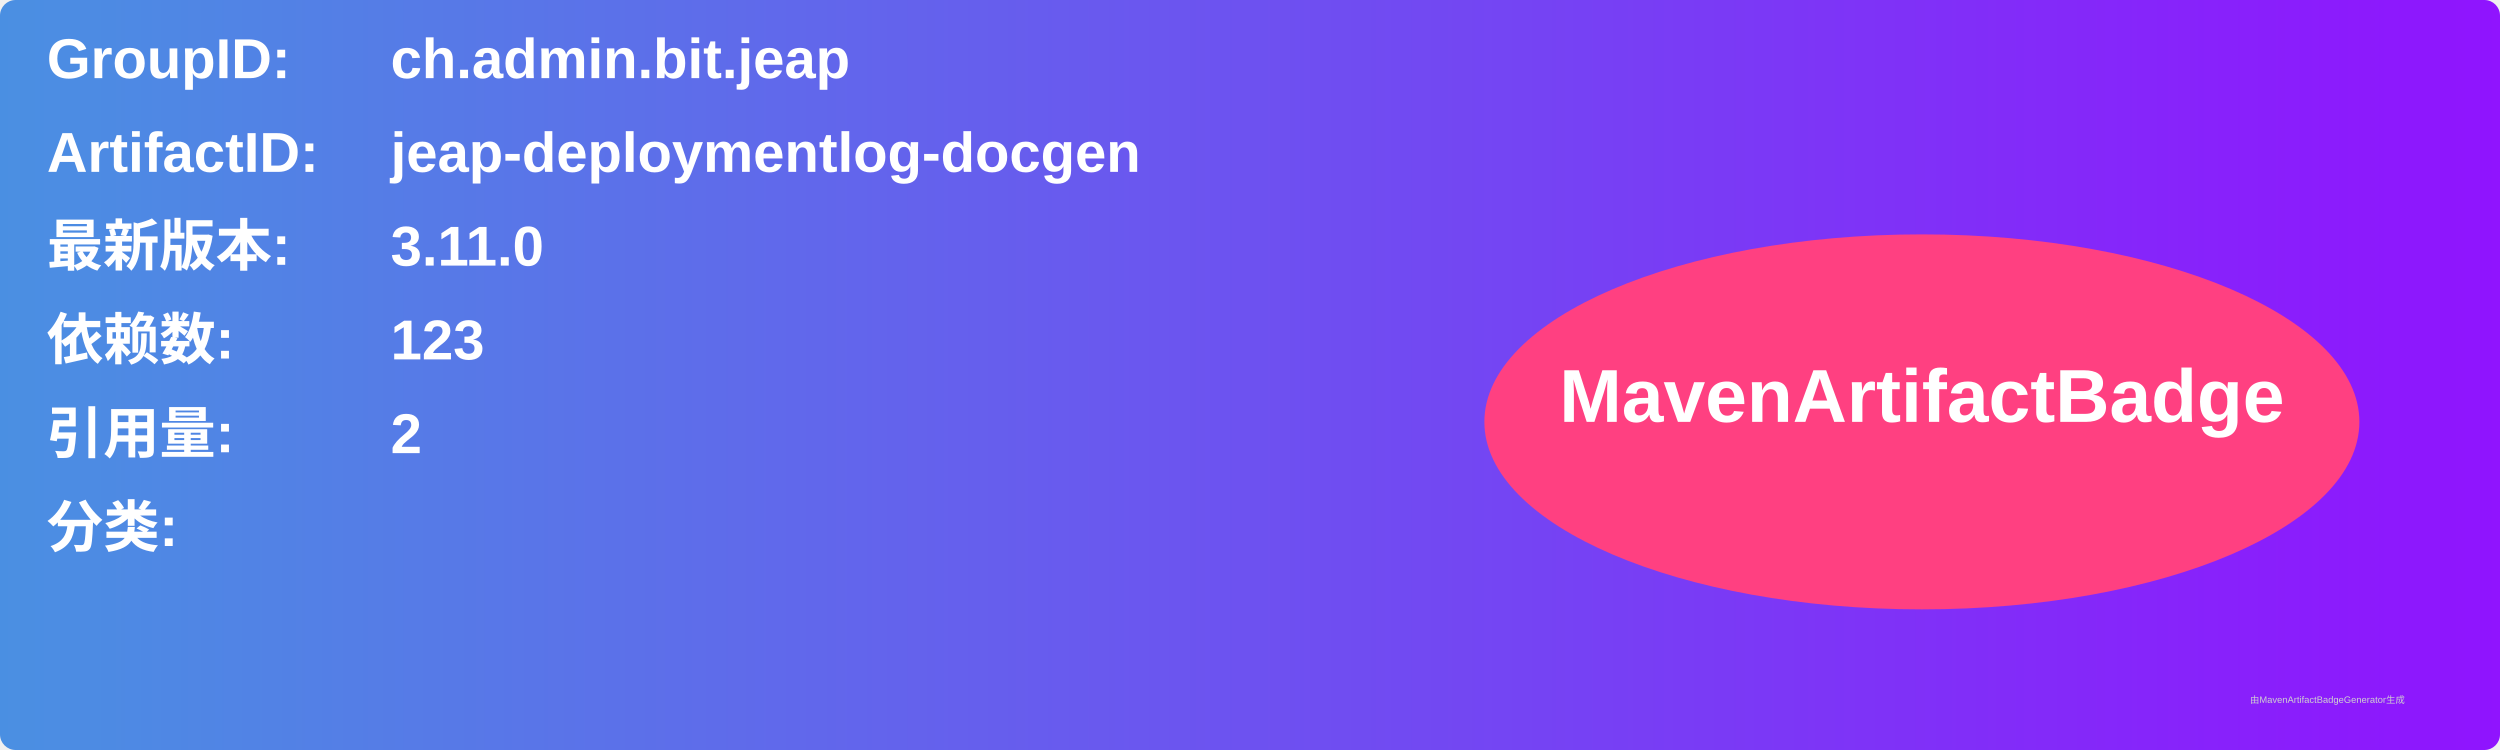
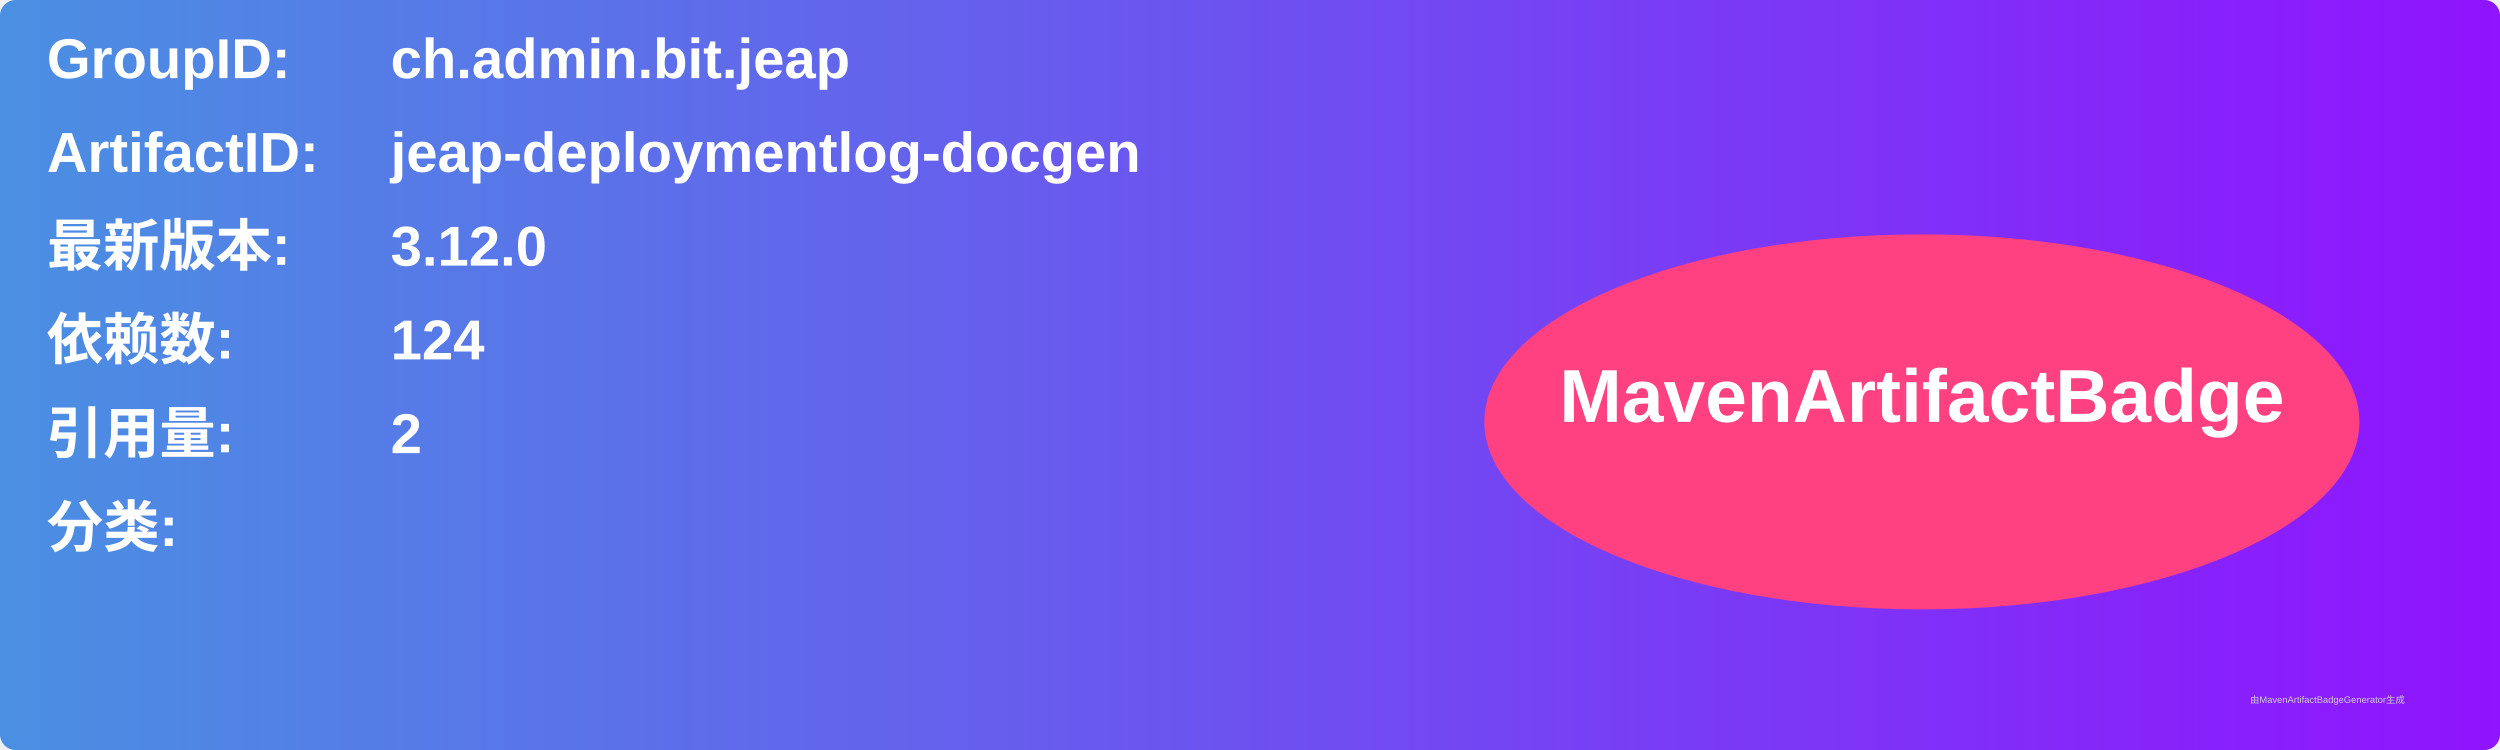
<svg xmlns="http://www.w3.org/2000/svg" width="800" height="240" viewBox="0 0 800 240">
  <linearGradient id="grad" x1="0%" y1="0%" x2="100%" y2="0%">
    <stop offset="0%" stop-color="#4a90e2" />
    <stop offset="100%" stop-color="#9013fe" />
  </linearGradient>
  <rect width="100%" height="100%" rx="5" ry="5" fill="url(#grad)" />
  <g transform="translate(15, 15)">
    <text x="0" y="10" font-family="Arial" font-size="18" fill="white" font-weight="bold" width="260">GroupID:</text>
    <text x="110" y="10" font-family="Arial" font-size="18" fill="white" font-weight="bold" width="460">ch.admin.bit.jeap</text>
    <text x="0" y="40" font-family="Arial" font-size="18" fill="white" font-weight="bold" width="260">ArtifactID:</text>
    <text x="110" y="40" font-family="Arial" font-size="18" fill="white" font-weight="bold" width="460">jeap-deploymentlog-docgen</text>
    <text x="0" y="70" font-family="Arial" font-size="18" fill="white" font-weight="bold">最新版本:</text>
    <text x="110" y="70" font-family="Arial" font-size="18" fill="white" font-weight="bold">
-       <tspan font-weight="bold">3.11.0</tspan>
+       <tspan font-weight="bold">3.12.0</tspan>
    </text>
    <text x="0" y="100" font-family="Arial" font-size="18" fill="white" font-weight="bold">依赖数: </text>
    <text x="110" y="100" font-family="Arial" font-size="18" fill="white">
-       <tspan font-weight="bold">123</tspan>
+       <tspan font-weight="bold">124</tspan>
    </text>
    <text x="0" y="130" font-family="Arial" font-size="18" fill="white" font-weight="bold">引用量: </text>
    <text x="110" y="130" font-family="Arial" font-size="18" fill="white">
      <tspan font-weight="bold">2</tspan>
    </text>
    <text x="0" y="160" font-family="Arial" font-size="18" fill="white" font-weight="bold">分类:</text>
    <text x="10" y="190" font-family="Arial" font-size="10" fill="white">
      <tspan font-weight="bold" />
    </text>
    <ellipse cx="600" cy="120" rx="140" ry="60" fill="#ff4081" />
    <text x="600" y="120" text-anchor="middle" font-family="Arial" font-size="24" fill="white" font-weight="bold">MavenArtifactBadge</text>
  </g>
  <text x="720" y="225" font-family="Arial" font-size="3" fill="#d0d0d0">由MavenArtifactBadgeGenerator生成</text>
</svg>
